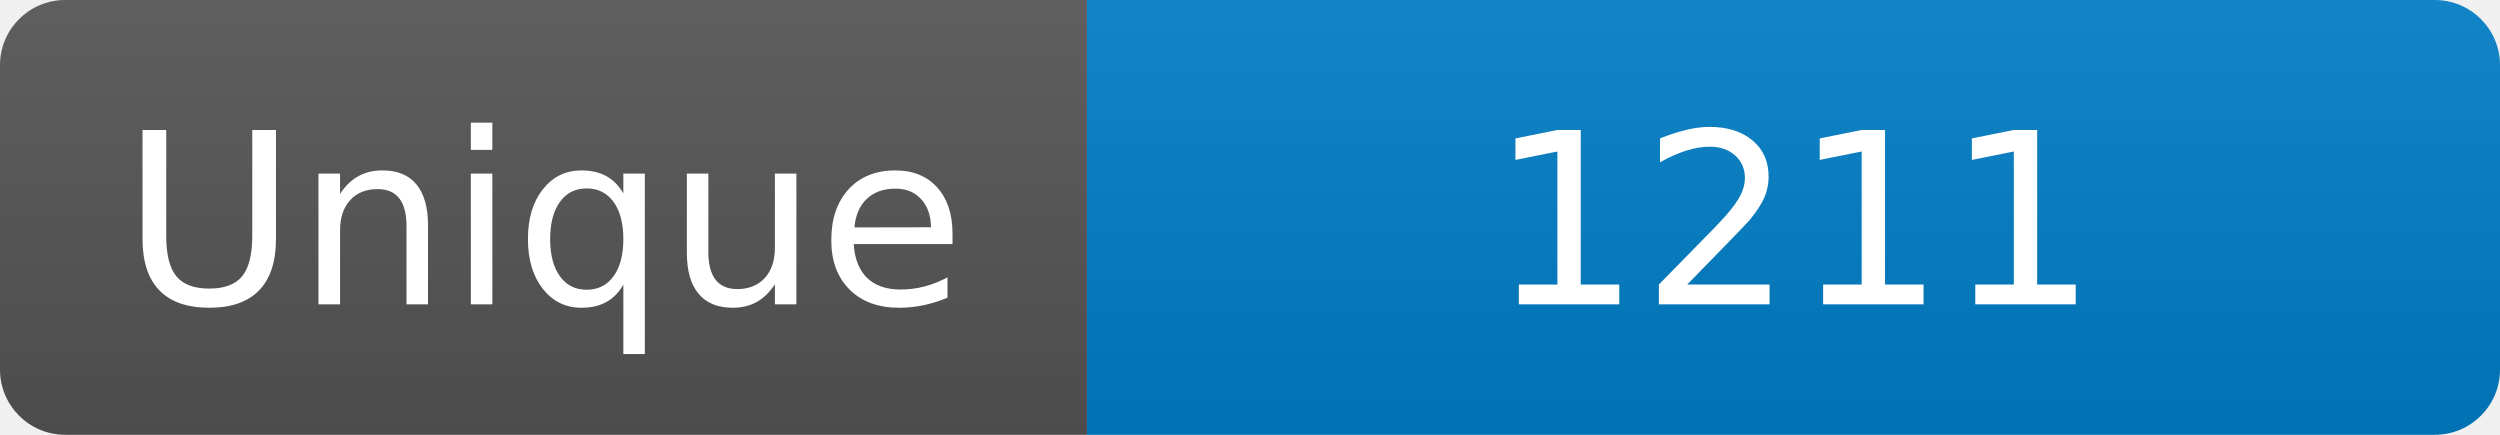
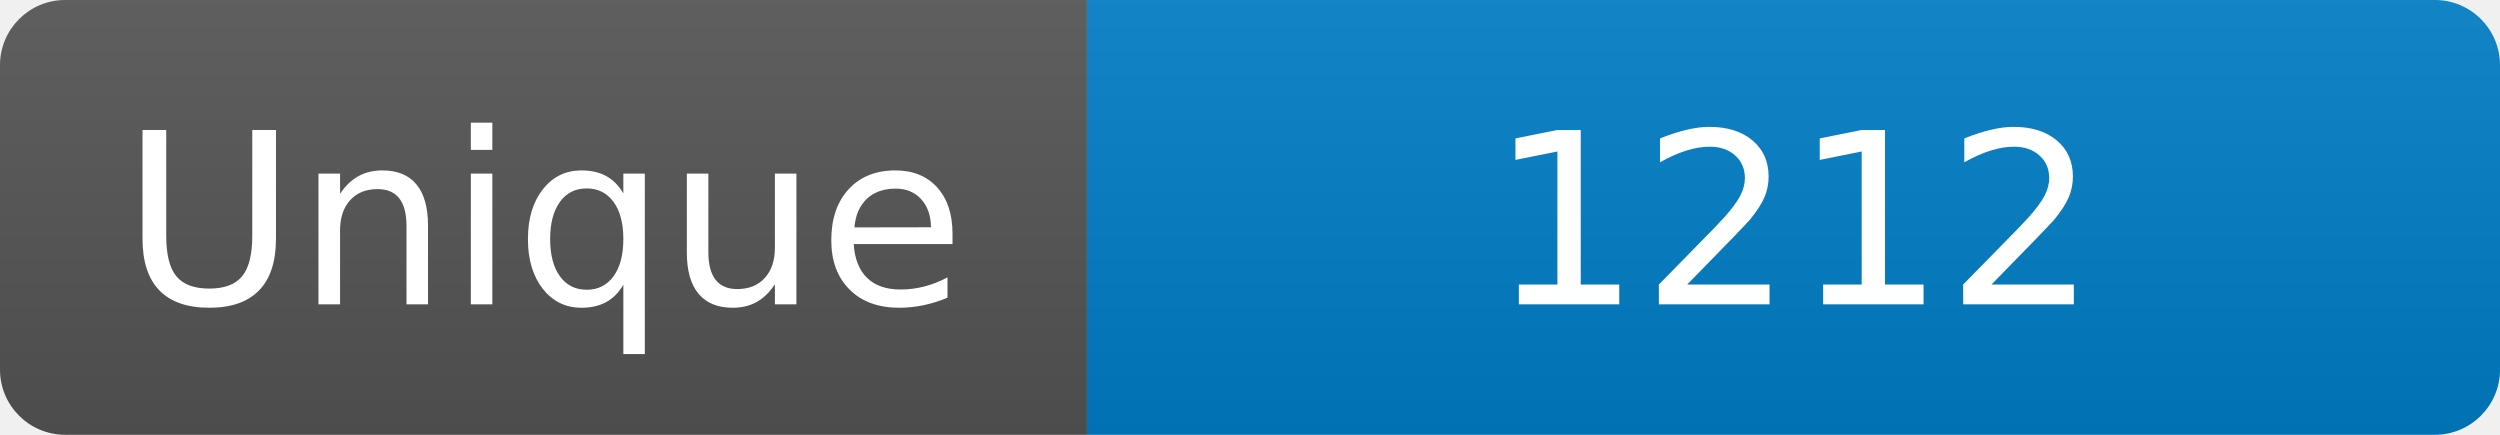
<svg xmlns="http://www.w3.org/2000/svg" width="115" height="20" role="img" aria-label="Maintained?: yes">
  <linearGradient id="s" x2="0" y2="100%">
    <stop offset="0" stop-color="#bbb" stop-opacity=".1" />
    <stop offset="1" stop-opacity=".1" />
  </linearGradient>
  <clipPath id="r">
    <rect width="115" height="20" rx="3" fill="#fff" />
  </clipPath>
  <g clip-path="url(#r)">
    <rect width="50" height="20" fill="#555" />
    <rect x="50" width="160" height="20" fill="#007ec6" />
    <rect width="115" height="20" fill="url(#s)" />
  </g>
  <g fill="#fff" text-anchor="middle" font-family="Verdana,Geneva,DejaVu Sans,sans-serif" font-size="110">
    <text x="250" y="140" transform="scale(.1)" fill="#fff">Unique</text>
-     <text x="825" y="140" transform="scale(.1)" fill="#fff">1211</text>
+     <text x="825" y="140" transform="scale(.1)" fill="#fff">1212</text>
  </g>
</svg>
